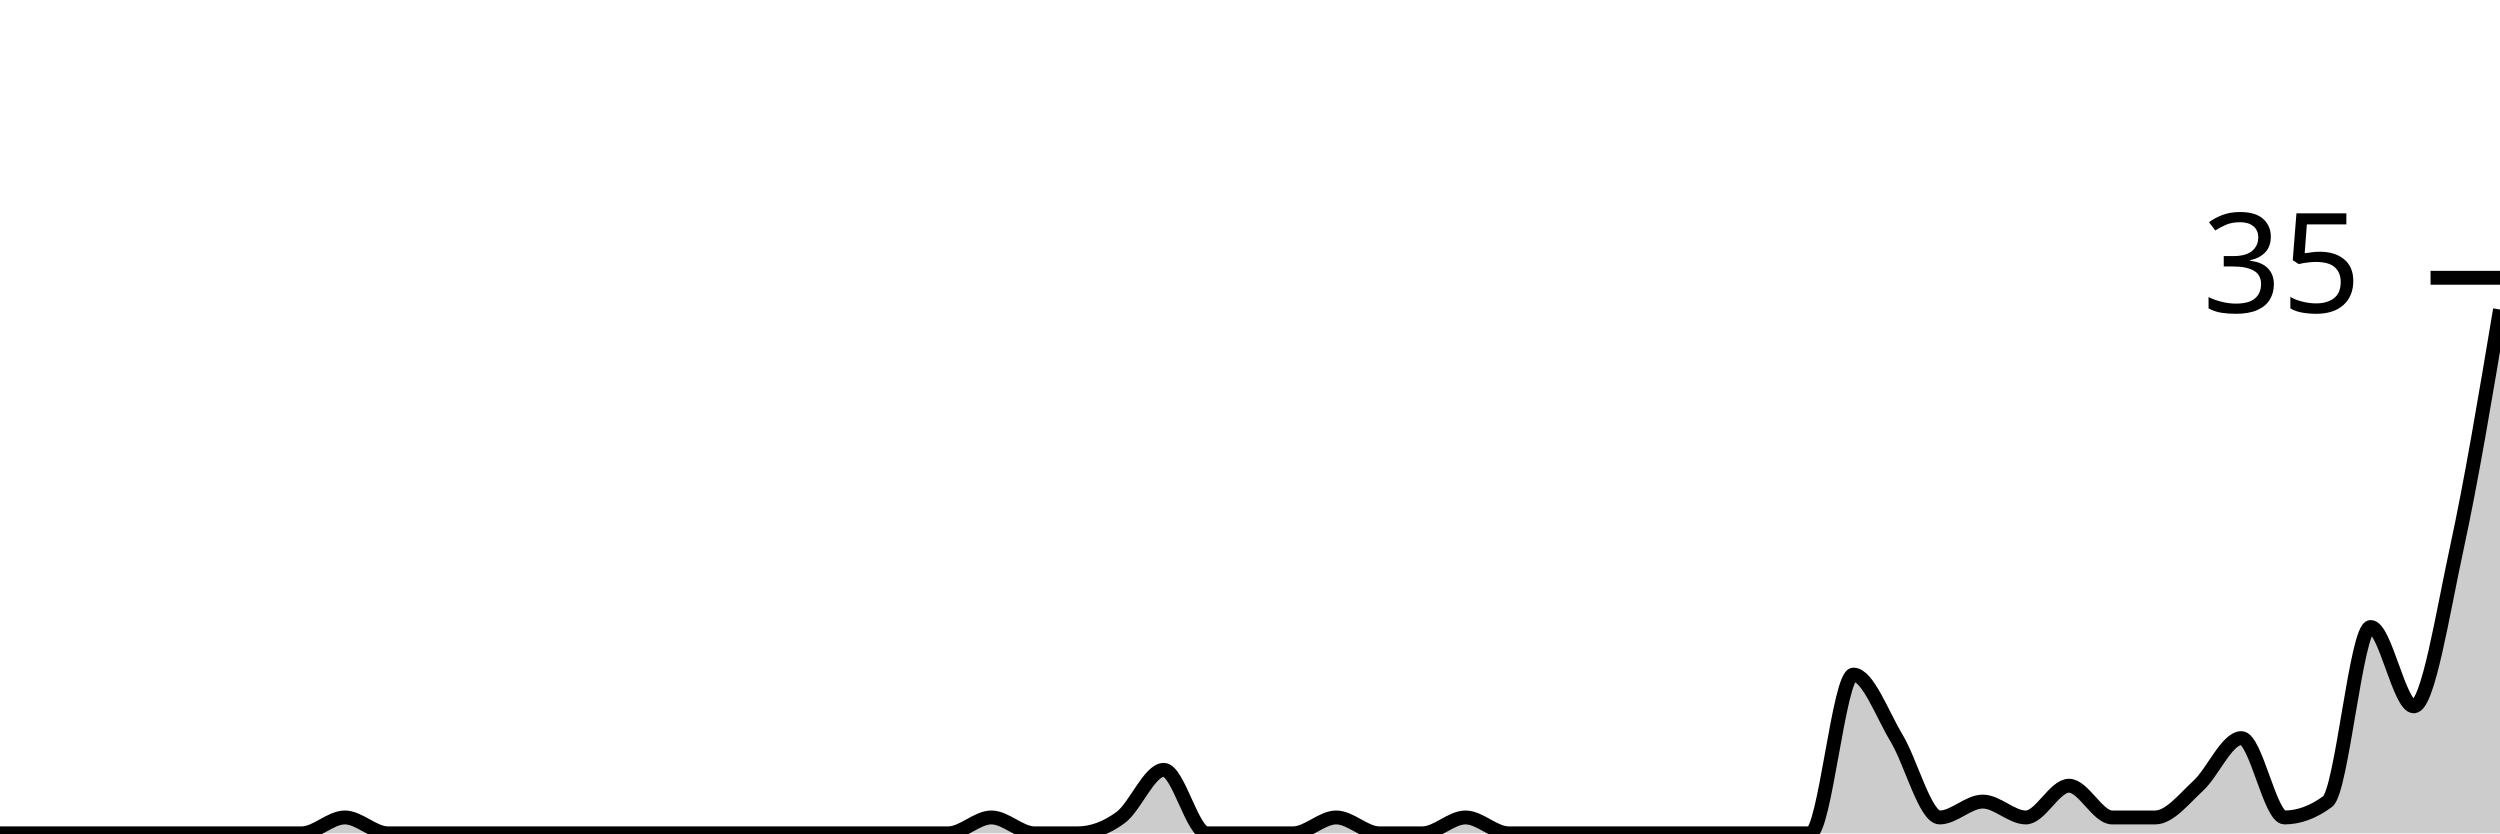
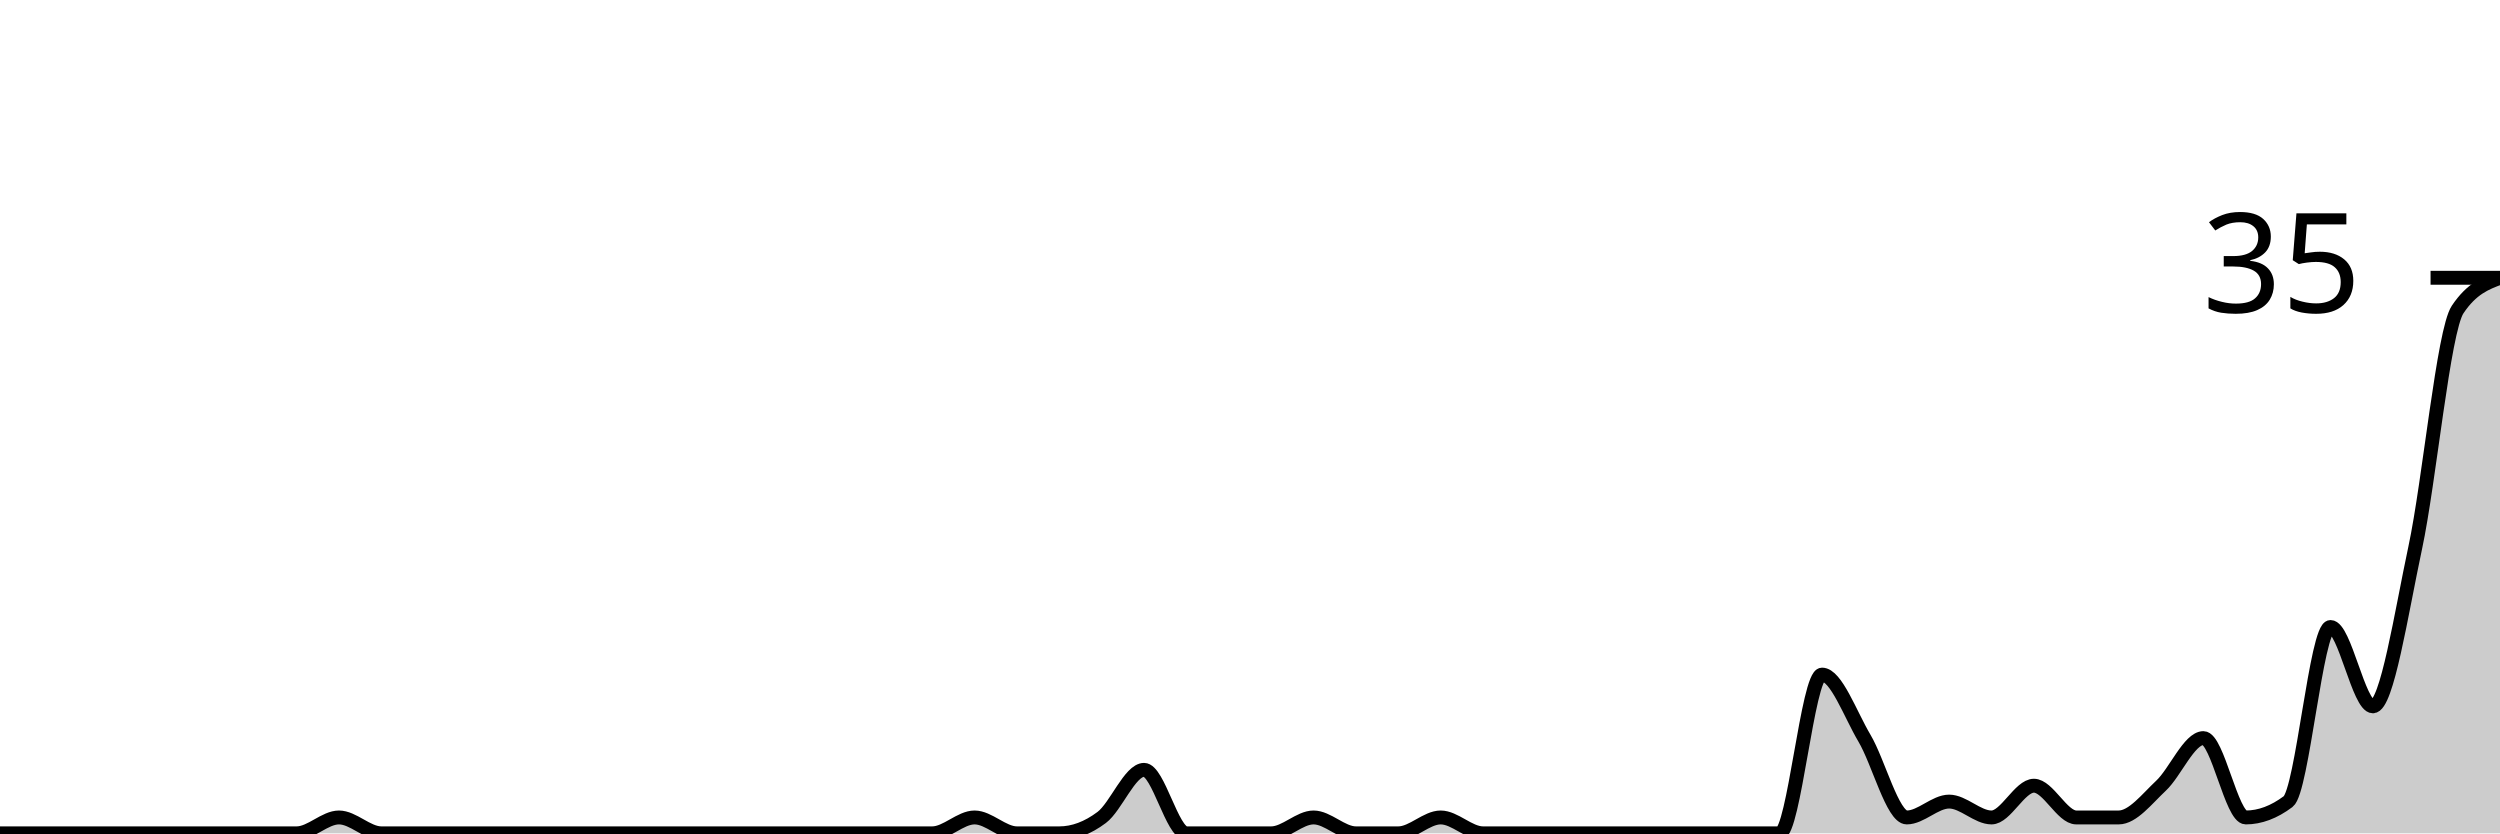
<svg xmlns="http://www.w3.org/2000/svg" viewBox="0 0 180 60">
  <g transform="translate(0,20)">
-     <path class="area" fill="rgba(0, 0, 0, 0.2)" d="M0,40C1.034,40,2.069,40,3.103,40C4.138,40,5.172,40,6.207,40C7.241,40,8.276,40,9.31,40C10.345,40,11.379,40,12.414,40C13.448,40,14.483,40,15.517,40C16.552,40,17.586,40,18.621,40C19.655,40,20.69,40,21.724,40C22.759,40,23.793,38.857,24.828,38.857C25.862,38.857,26.897,40,27.931,40C28.966,40,30,40,31.034,40C32.069,40,33.103,40,34.138,40C35.172,40,36.207,40,37.241,40C38.276,40,39.31,40,40.345,40C41.379,40,42.414,40,43.448,40C44.483,40,45.517,40,46.552,40C47.586,40,48.621,40,49.655,40C50.69,40,51.724,40,52.759,40C53.793,40,54.828,40,55.862,40C56.897,40,57.931,40,58.966,40C60,40,61.034,40,62.069,40C63.103,40,64.138,40,65.172,40C66.207,40,67.241,40,68.276,40C69.31,40,70.345,38.857,71.379,38.857C72.414,38.857,73.448,40,74.483,40C75.517,40,76.552,40,77.586,40C78.621,40,79.655,39.619,80.69,38.857C81.724,38.095,82.759,35.429,83.793,35.429C84.828,35.429,85.862,40,86.897,40C87.931,40,88.966,40,90,40C91.034,40,92.069,40,93.103,40C94.138,40,95.172,38.857,96.207,38.857C97.241,38.857,98.276,40,99.31,40C100.345,40,101.379,40,102.414,40C103.448,40,104.483,38.857,105.517,38.857C106.552,38.857,107.586,40,108.621,40C109.655,40,110.69,40,111.724,40C112.759,40,113.793,40,114.828,40C115.862,40,116.897,40,117.931,40C118.966,40,120,40,121.034,40C122.069,40,123.103,40,124.138,40C125.172,40,126.207,40,127.241,40C128.276,40,129.31,40,130.345,40C131.379,40,132.414,28.571,133.448,28.571C134.483,28.571,135.517,31.429,136.552,33.143C137.586,34.857,138.621,38.857,139.655,38.857C140.69,38.857,141.724,37.714,142.759,37.714C143.793,37.714,144.828,38.857,145.862,38.857C146.897,38.857,147.931,36.571,148.966,36.571C150,36.571,151.034,38.857,152.069,38.857C153.103,38.857,154.138,38.857,155.172,38.857C156.207,38.857,157.241,37.524,158.276,36.571C159.31,35.619,160.345,33.143,161.379,33.143C162.414,33.143,163.448,38.857,164.483,38.857C165.517,38.857,166.552,38.476,167.586,37.714C168.621,36.952,169.655,25.143,170.69,25.143C171.724,25.143,172.759,30.857,173.793,30.857C174.828,30.857,175.862,24.19,176.897,19.429C177.931,14.667,178.966,8.476,180,2.286L180,40C178.966,40,177.931,40,176.897,40C175.862,40,174.828,40,173.793,40C172.759,40,171.724,40,170.69,40C169.655,40,168.621,40,167.586,40C166.552,40,165.517,40,164.483,40C163.448,40,162.414,40,161.379,40C160.345,40,159.31,40,158.276,40C157.241,40,156.207,40,155.172,40C154.138,40,153.103,40,152.069,40C151.034,40,150,40,148.966,40C147.931,40,146.897,40,145.862,40C144.828,40,143.793,40,142.759,40C141.724,40,140.69,40,139.655,40C138.621,40,137.586,40,136.552,40C135.517,40,134.483,40,133.448,40C132.414,40,131.379,40,130.345,40C129.31,40,128.276,40,127.241,40C126.207,40,125.172,40,124.138,40C123.103,40,122.069,40,121.034,40C120,40,118.966,40,117.931,40C116.897,40,115.862,40,114.828,40C113.793,40,112.759,40,111.724,40C110.69,40,109.655,40,108.621,40C107.586,40,106.552,40,105.517,40C104.483,40,103.448,40,102.414,40C101.379,40,100.345,40,99.31,40C98.276,40,97.241,40,96.207,40C95.172,40,94.138,40,93.103,40C92.069,40,91.034,40,90,40C88.966,40,87.931,40,86.897,40C85.862,40,84.828,40,83.793,40C82.759,40,81.724,40,80.69,40C79.655,40,78.621,40,77.586,40C76.552,40,75.517,40,74.483,40C73.448,40,72.414,40,71.379,40C70.345,40,69.31,40,68.276,40C67.241,40,66.207,40,65.172,40C64.138,40,63.103,40,62.069,40C61.034,40,60,40,58.966,40C57.931,40,56.897,40,55.862,40C54.828,40,53.793,40,52.759,40C51.724,40,50.69,40,49.655,40C48.621,40,47.586,40,46.552,40C45.517,40,44.483,40,43.448,40C42.414,40,41.379,40,40.345,40C39.31,40,38.276,40,37.241,40C36.207,40,35.172,40,34.138,40C33.103,40,32.069,40,31.034,40C30,40,28.966,40,27.931,40C26.897,40,25.862,40,24.828,40C23.793,40,22.759,40,21.724,40C20.69,40,19.655,40,18.621,40C17.586,40,16.552,40,15.517,40C14.483,40,13.448,40,12.414,40C11.379,40,10.345,40,9.31,40C8.276,40,7.241,40,6.207,40C5.172,40,4.138,40,3.103,40C2.069,40,1.034,40,0,40Z" />
-     <path class="line" stroke="black" fill="none" d="M0,40C1.034,40,2.069,40,3.103,40C4.138,40,5.172,40,6.207,40C7.241,40,8.276,40,9.31,40C10.345,40,11.379,40,12.414,40C13.448,40,14.483,40,15.517,40C16.552,40,17.586,40,18.621,40C19.655,40,20.69,40,21.724,40C22.759,40,23.793,38.857,24.828,38.857C25.862,38.857,26.897,40,27.931,40C28.966,40,30,40,31.034,40C32.069,40,33.103,40,34.138,40C35.172,40,36.207,40,37.241,40C38.276,40,39.31,40,40.345,40C41.379,40,42.414,40,43.448,40C44.483,40,45.517,40,46.552,40C47.586,40,48.621,40,49.655,40C50.69,40,51.724,40,52.759,40C53.793,40,54.828,40,55.862,40C56.897,40,57.931,40,58.966,40C60,40,61.034,40,62.069,40C63.103,40,64.138,40,65.172,40C66.207,40,67.241,40,68.276,40C69.31,40,70.345,38.857,71.379,38.857C72.414,38.857,73.448,40,74.483,40C75.517,40,76.552,40,77.586,40C78.621,40,79.655,39.619,80.69,38.857C81.724,38.095,82.759,35.429,83.793,35.429C84.828,35.429,85.862,40,86.897,40C87.931,40,88.966,40,90,40C91.034,40,92.069,40,93.103,40C94.138,40,95.172,38.857,96.207,38.857C97.241,38.857,98.276,40,99.31,40C100.345,40,101.379,40,102.414,40C103.448,40,104.483,38.857,105.517,38.857C106.552,38.857,107.586,40,108.621,40C109.655,40,110.69,40,111.724,40C112.759,40,113.793,40,114.828,40C115.862,40,116.897,40,117.931,40C118.966,40,120,40,121.034,40C122.069,40,123.103,40,124.138,40C125.172,40,126.207,40,127.241,40C128.276,40,129.31,40,130.345,40C131.379,40,132.414,28.571,133.448,28.571C134.483,28.571,135.517,31.429,136.552,33.143C137.586,34.857,138.621,38.857,139.655,38.857C140.69,38.857,141.724,37.714,142.759,37.714C143.793,37.714,144.828,38.857,145.862,38.857C146.897,38.857,147.931,36.571,148.966,36.571C150,36.571,151.034,38.857,152.069,38.857C153.103,38.857,154.138,38.857,155.172,38.857C156.207,38.857,157.241,37.524,158.276,36.571C159.31,35.619,160.345,33.143,161.379,33.143C162.414,33.143,163.448,38.857,164.483,38.857C165.517,38.857,166.552,38.476,167.586,37.714C168.621,36.952,169.655,25.143,170.69,25.143C171.724,25.143,172.759,30.857,173.793,30.857C174.828,30.857,175.862,24.19,176.897,19.429C177.931,14.667,178.966,8.476,180,2.286" />
+     <path class="area" fill="rgba(0, 0, 0, 0.2)" d="M0,40C1.017,40,2.034,40,3.051,40C4.068,40,5.085,40,6.102,40C7.119,40,8.136,40,9.153,40C10.169,40,11.186,40,12.203,40C13.22,40,14.237,40,15.254,40C16.271,40,17.288,40,18.305,40C19.322,40,20.339,40,21.356,40C22.373,40,23.39,38.857,24.407,38.857C25.424,38.857,26.441,40,27.458,40C28.475,40,29.492,40,30.508,40C31.525,40,32.542,40,33.559,40C34.576,40,35.593,40,36.61,40C37.627,40,38.644,40,39.661,40C40.678,40,41.695,40,42.712,40C43.729,40,44.746,40,45.763,40C46.78,40,47.797,40,48.814,40C49.831,40,50.847,40,51.864,40C52.881,40,53.898,40,54.915,40C55.932,40,56.949,40,57.966,40C58.983,40,60,40,61.017,40C62.034,40,63.051,40,64.068,40C65.085,40,66.102,40,67.119,40C68.136,40,69.153,38.857,70.169,38.857C71.186,38.857,72.203,40,73.22,40C74.237,40,75.254,40,76.271,40C77.288,40,78.305,39.619,79.322,38.857C80.339,38.095,81.356,35.429,82.373,35.429C83.39,35.429,84.407,40,85.424,40C86.441,40,87.458,40,88.475,40C89.492,40,90.508,40,91.525,40C92.542,40,93.559,38.857,94.576,38.857C95.593,38.857,96.61,40,97.627,40C98.644,40,99.661,40,100.678,40C101.695,40,102.712,38.857,103.729,38.857C104.746,38.857,105.763,40,106.78,40C107.797,40,108.814,40,109.831,40C110.847,40,111.864,40,112.881,40C113.898,40,114.915,40,115.932,40C116.949,40,117.966,40,118.983,40C120,40,121.017,40,122.034,40C123.051,40,124.068,40,125.085,40C126.102,40,127.119,40,128.136,40C129.153,40,130.169,28.571,131.186,28.571C132.203,28.571,133.22,31.429,134.237,33.143C135.254,34.857,136.271,38.857,137.288,38.857C138.305,38.857,139.322,37.714,140.339,37.714C141.356,37.714,142.373,38.857,143.39,38.857C144.407,38.857,145.424,36.571,146.441,36.571C147.458,36.571,148.475,38.857,149.492,38.857C150.508,38.857,151.525,38.857,152.542,38.857C153.559,38.857,154.576,37.524,155.593,36.571C156.61,35.619,157.627,33.143,158.644,33.143C159.661,33.143,160.678,38.857,161.695,38.857C162.712,38.857,163.729,38.476,164.746,37.714C165.763,36.952,166.78,25.143,167.797,25.143C168.814,25.143,169.831,30.857,170.847,30.857C171.864,30.857,172.881,24.19,173.898,19.429C174.915,14.667,175.932,3.81,176.949,2.286C177.966,0.762,178.983,0.381,180,0L180,40C178.983,40,177.966,40,176.949,40C175.932,40,174.915,40,173.898,40C172.881,40,171.864,40,170.847,40C169.831,40,168.814,40,167.797,40C166.78,40,165.763,40,164.746,40C163.729,40,162.712,40,161.695,40C160.678,40,159.661,40,158.644,40C157.627,40,156.61,40,155.593,40C154.576,40,153.559,40,152.542,40C151.525,40,150.508,40,149.492,40C148.475,40,147.458,40,146.441,40C145.424,40,144.407,40,143.39,40C142.373,40,141.356,40,140.339,40C139.322,40,138.305,40,137.288,40C136.271,40,135.254,40,134.237,40C133.22,40,132.203,40,131.186,40C130.169,40,129.153,40,128.136,40C127.119,40,126.102,40,125.085,40C124.068,40,123.051,40,122.034,40C121.017,40,120,40,118.983,40C117.966,40,116.949,40,115.932,40C114.915,40,113.898,40,112.881,40C111.864,40,110.847,40,109.831,40C108.814,40,107.797,40,106.78,40C105.763,40,104.746,40,103.729,40C102.712,40,101.695,40,100.678,40C99.661,40,98.644,40,97.627,40C96.61,40,95.593,40,94.576,40C93.559,40,92.542,40,91.525,40C90.508,40,89.492,40,88.475,40C87.458,40,86.441,40,85.424,40C84.407,40,83.39,40,82.373,40C81.356,40,80.339,40,79.322,40C78.305,40,77.288,40,76.271,40C75.254,40,74.237,40,73.22,40C72.203,40,71.186,40,70.169,40C69.153,40,68.136,40,67.119,40C66.102,40,65.085,40,64.068,40C63.051,40,62.034,40,61.017,40C60,40,58.983,40,57.966,40C56.949,40,55.932,40,54.915,40C53.898,40,52.881,40,51.864,40C50.847,40,49.831,40,48.814,40C47.797,40,46.78,40,45.763,40C44.746,40,43.729,40,42.712,40C41.695,40,40.678,40,39.661,40C38.644,40,37.627,40,36.61,40C35.593,40,34.576,40,33.559,40C32.542,40,31.525,40,30.508,40C29.492,40,28.475,40,27.458,40C26.441,40,25.424,40,24.407,40C23.39,40,22.373,40,21.356,40C20.339,40,19.322,40,18.305,40C17.288,40,16.271,40,15.254,40C14.237,40,13.22,40,12.203,40C11.186,40,10.169,40,9.153,40C8.136,40,7.119,40,6.102,40C5.085,40,4.068,40,3.051,40C2.034,40,1.017,40,0,40Z" />
+     <path class="line" stroke="black" fill="none" d="M0,40C1.017,40,2.034,40,3.051,40C4.068,40,5.085,40,6.102,40C7.119,40,8.136,40,9.153,40C10.169,40,11.186,40,12.203,40C13.22,40,14.237,40,15.254,40C16.271,40,17.288,40,18.305,40C19.322,40,20.339,40,21.356,40C22.373,40,23.39,38.857,24.407,38.857C25.424,38.857,26.441,40,27.458,40C28.475,40,29.492,40,30.508,40C31.525,40,32.542,40,33.559,40C34.576,40,35.593,40,36.61,40C37.627,40,38.644,40,39.661,40C40.678,40,41.695,40,42.712,40C43.729,40,44.746,40,45.763,40C46.78,40,47.797,40,48.814,40C49.831,40,50.847,40,51.864,40C52.881,40,53.898,40,54.915,40C55.932,40,56.949,40,57.966,40C58.983,40,60,40,61.017,40C62.034,40,63.051,40,64.068,40C65.085,40,66.102,40,67.119,40C68.136,40,69.153,38.857,70.169,38.857C71.186,38.857,72.203,40,73.22,40C74.237,40,75.254,40,76.271,40C77.288,40,78.305,39.619,79.322,38.857C80.339,38.095,81.356,35.429,82.373,35.429C83.39,35.429,84.407,40,85.424,40C86.441,40,87.458,40,88.475,40C89.492,40,90.508,40,91.525,40C92.542,40,93.559,38.857,94.576,38.857C95.593,38.857,96.61,40,97.627,40C98.644,40,99.661,40,100.678,40C101.695,40,102.712,38.857,103.729,38.857C104.746,38.857,105.763,40,106.78,40C107.797,40,108.814,40,109.831,40C110.847,40,111.864,40,112.881,40C113.898,40,114.915,40,115.932,40C116.949,40,117.966,40,118.983,40C120,40,121.017,40,122.034,40C123.051,40,124.068,40,125.085,40C126.102,40,127.119,40,128.136,40C129.153,40,130.169,28.571,131.186,28.571C132.203,28.571,133.22,31.429,134.237,33.143C135.254,34.857,136.271,38.857,137.288,38.857C138.305,38.857,139.322,37.714,140.339,37.714C141.356,37.714,142.373,38.857,143.39,38.857C144.407,38.857,145.424,36.571,146.441,36.571C147.458,36.571,148.475,38.857,149.492,38.857C150.508,38.857,151.525,38.857,152.542,38.857C153.559,38.857,154.576,37.524,155.593,36.571C156.61,35.619,157.627,33.143,158.644,33.143C159.661,33.143,160.678,38.857,161.695,38.857C162.712,38.857,163.729,38.476,164.746,37.714C165.763,36.952,166.78,25.143,167.797,25.143C168.814,25.143,169.831,30.857,170.847,30.857C171.864,30.857,172.881,24.19,173.898,19.429C174.915,14.667,175.932,3.81,176.949,2.286C177.966,0.762,178.983,0.381,180,0" />
    <path class="axis-ceiling" stroke-width="1" stroke="black" fill="none" d="M175,0L180,0" />
    <text class="axis-ceiling-label" font-family="sans-serif" text-anchor="end" font-size="10px" x="170" y="2.5">35</text>
  </g>
</svg>
